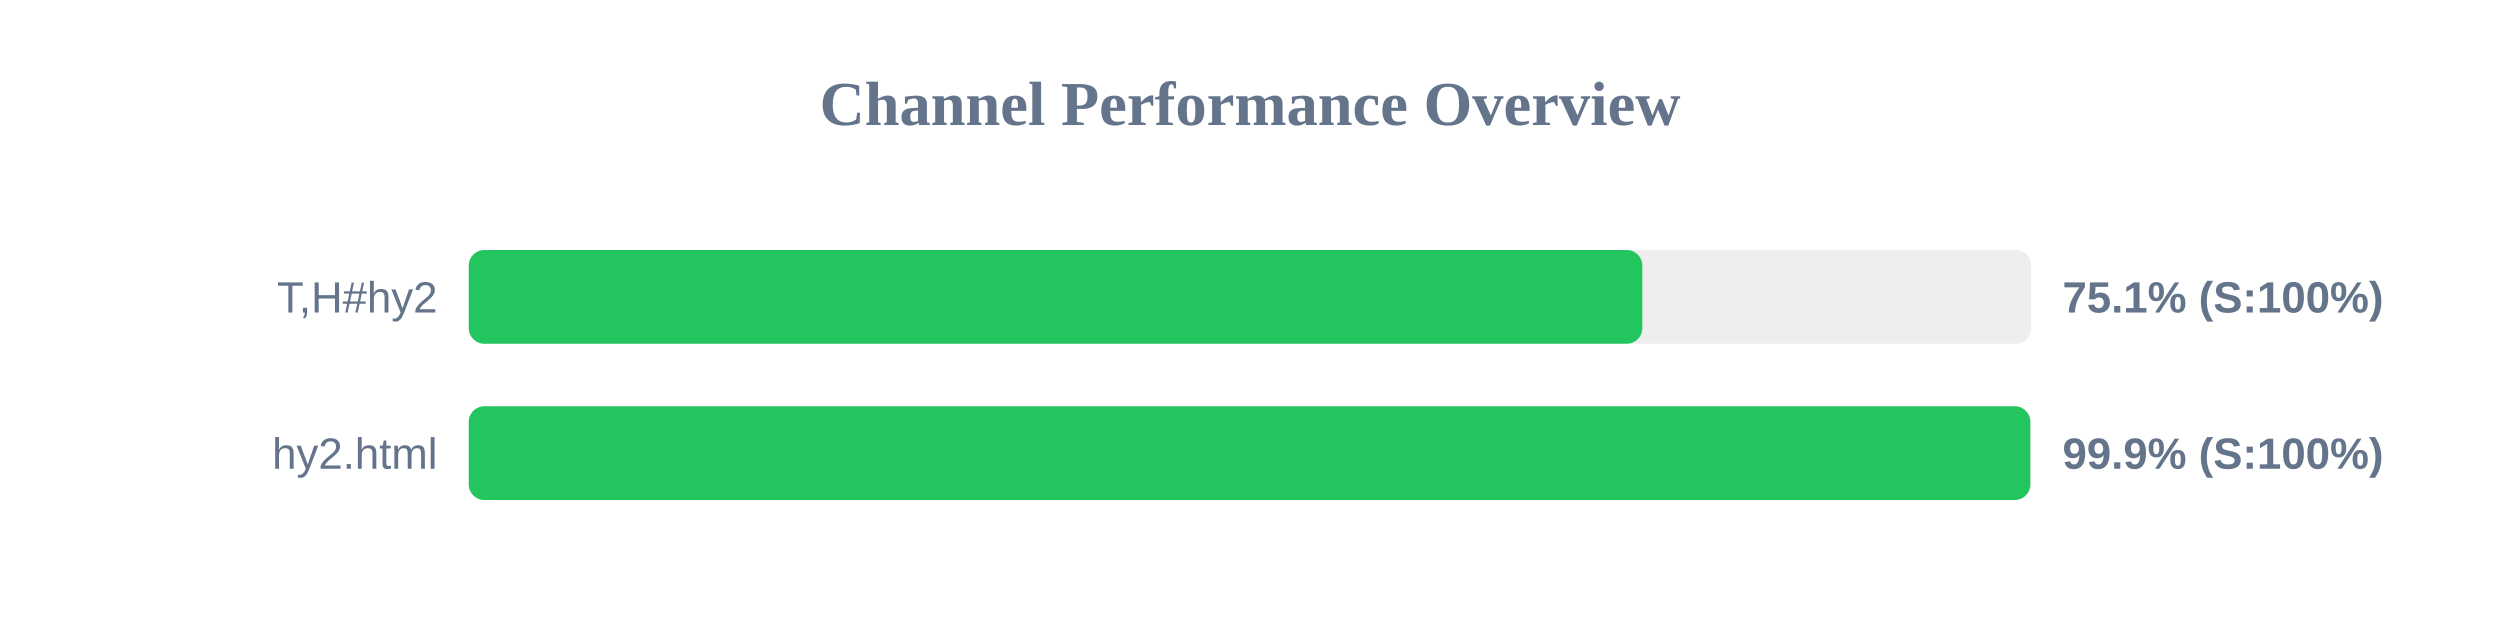
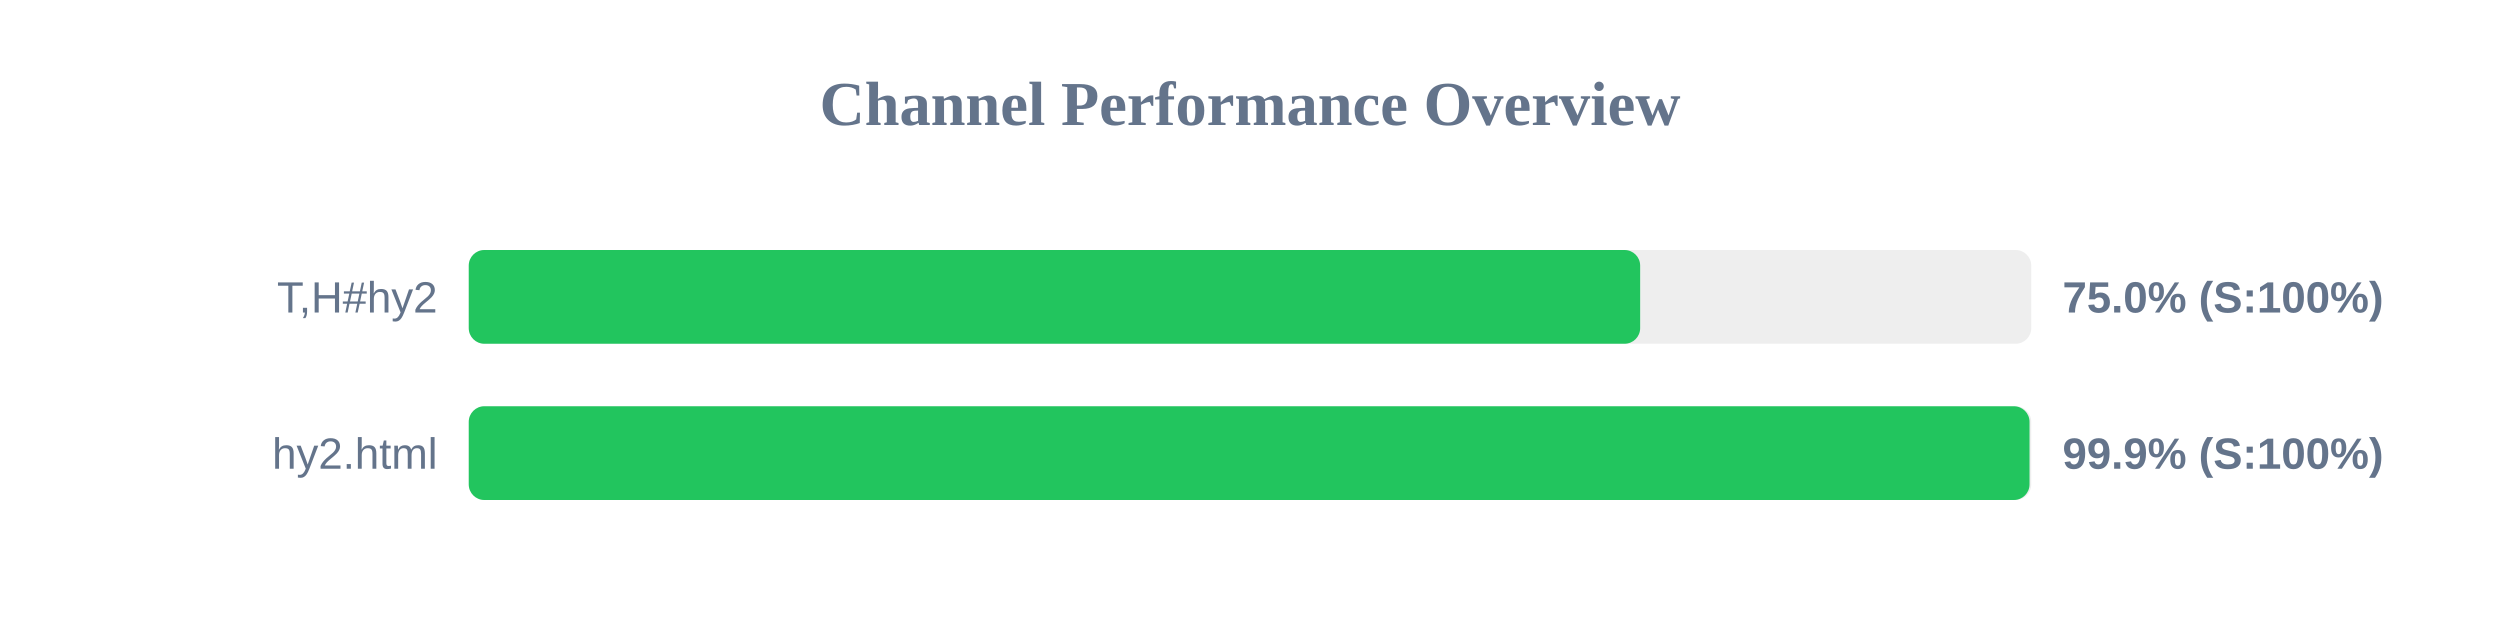
<svg xmlns="http://www.w3.org/2000/svg" width="800" height="200" version="1.1">
  <style>
        .row { font: 14px Arial; fill: #64748b; }
        .score { font: bold 14px Arial; fill: #64748b; }
    </style>
  <text x="400" y="40" text-anchor="middle" font-size="20px" font-weight="bold" fill="#64748b">Channel Performance Overview</text>
  <rect x="150" y="80" width="500" height="30" fill="#eee" rx="5" />
-   <rect x="150" y="80" width="375.55" height="30" fill="#22c55e" rx="5" />
+   <rect x="150" y="80" width="374.85" height="30" fill="#22c55e" rx="5" />
  <text x="140" y="100" text-anchor="end" class="row">T,H#hy2</text>
-   <text x="660" y="100" text-anchor="start" class="score">75.1% (S:100%)</text>
+   <text x="660" y="100" text-anchor="start" class="score">75.0% (S:100%)</text>
  <rect x="150" y="130" width="500" height="30" fill="#eee" rx="5" />
-   <rect x="150" y="130" width="499.7" height="30" fill="#22c55e" rx="5" />
+   <rect x="150" y="130" width="499.45" height="30" fill="#22c55e" rx="5" />
  <text x="140" y="150" text-anchor="end" class="row">hy2.html</text>
  <text x="660" y="150" text-anchor="start" class="score">99.9% (S:100%)</text>
</svg>
